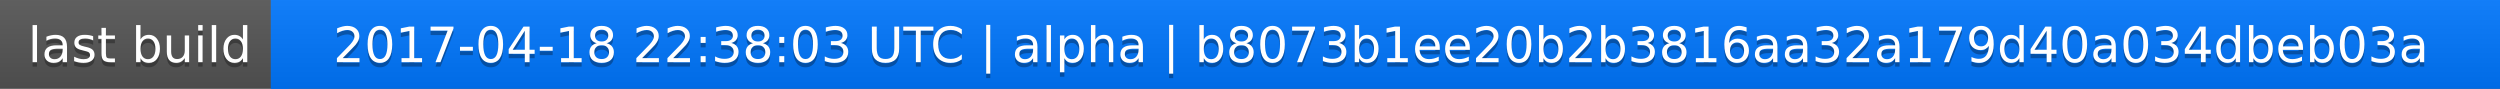
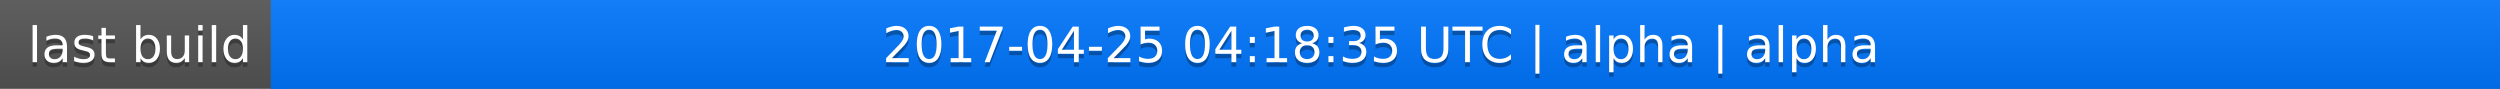
<svg xmlns="http://www.w3.org/2000/svg" width="563" height="20">
  <linearGradient id="a" x2="0" y2="100%">
    <stop offset="0" stop-color="#bbb" stop-opacity=".1" />
    <stop offset="1" stop-opacity=".1" />
  </linearGradient>
  <rect rx="0" width="563" height="20" fill="#555" />
  <rect rx="0" x="61" width="502" height="20" fill="#07f" />
  <path fill="#07f" d="M61 0h4v20h-4z" />
  <rect rx="0" width="563" height="20" fill="url(#a)" />
  <g fill="#fff" text-anchor="middle" font-family="DejaVu Sans,Verdana,Geneva,sans-serif" font-size="11">
    <text x="31.5" y="15" fill="#010101" fill-opacity=".3">last build</text>
    <text x="31.5" y="14">last build</text>
-     <text x="311" y="15" fill="#010101" fill-opacity=".3">2017-04-18 22:38:03 UTC | alpha | b8073b1ee20b2b3816aa32a179d40a034dbeb03a</text>
-     <text x="311" y="14">2017-04-18 22:38:03 UTC | alpha | b8073b1ee20b2b3816aa32a179d40a034dbeb03a</text>
+     <text x="311" y="15" fill="#010101" fill-opacity=".3">2017-04-25 04:18:35 UTC | alpha | alpha</text>
+     <text x="311" y="14">2017-04-25 04:18:35 UTC | alpha | alpha</text>
  </g>
</svg>
